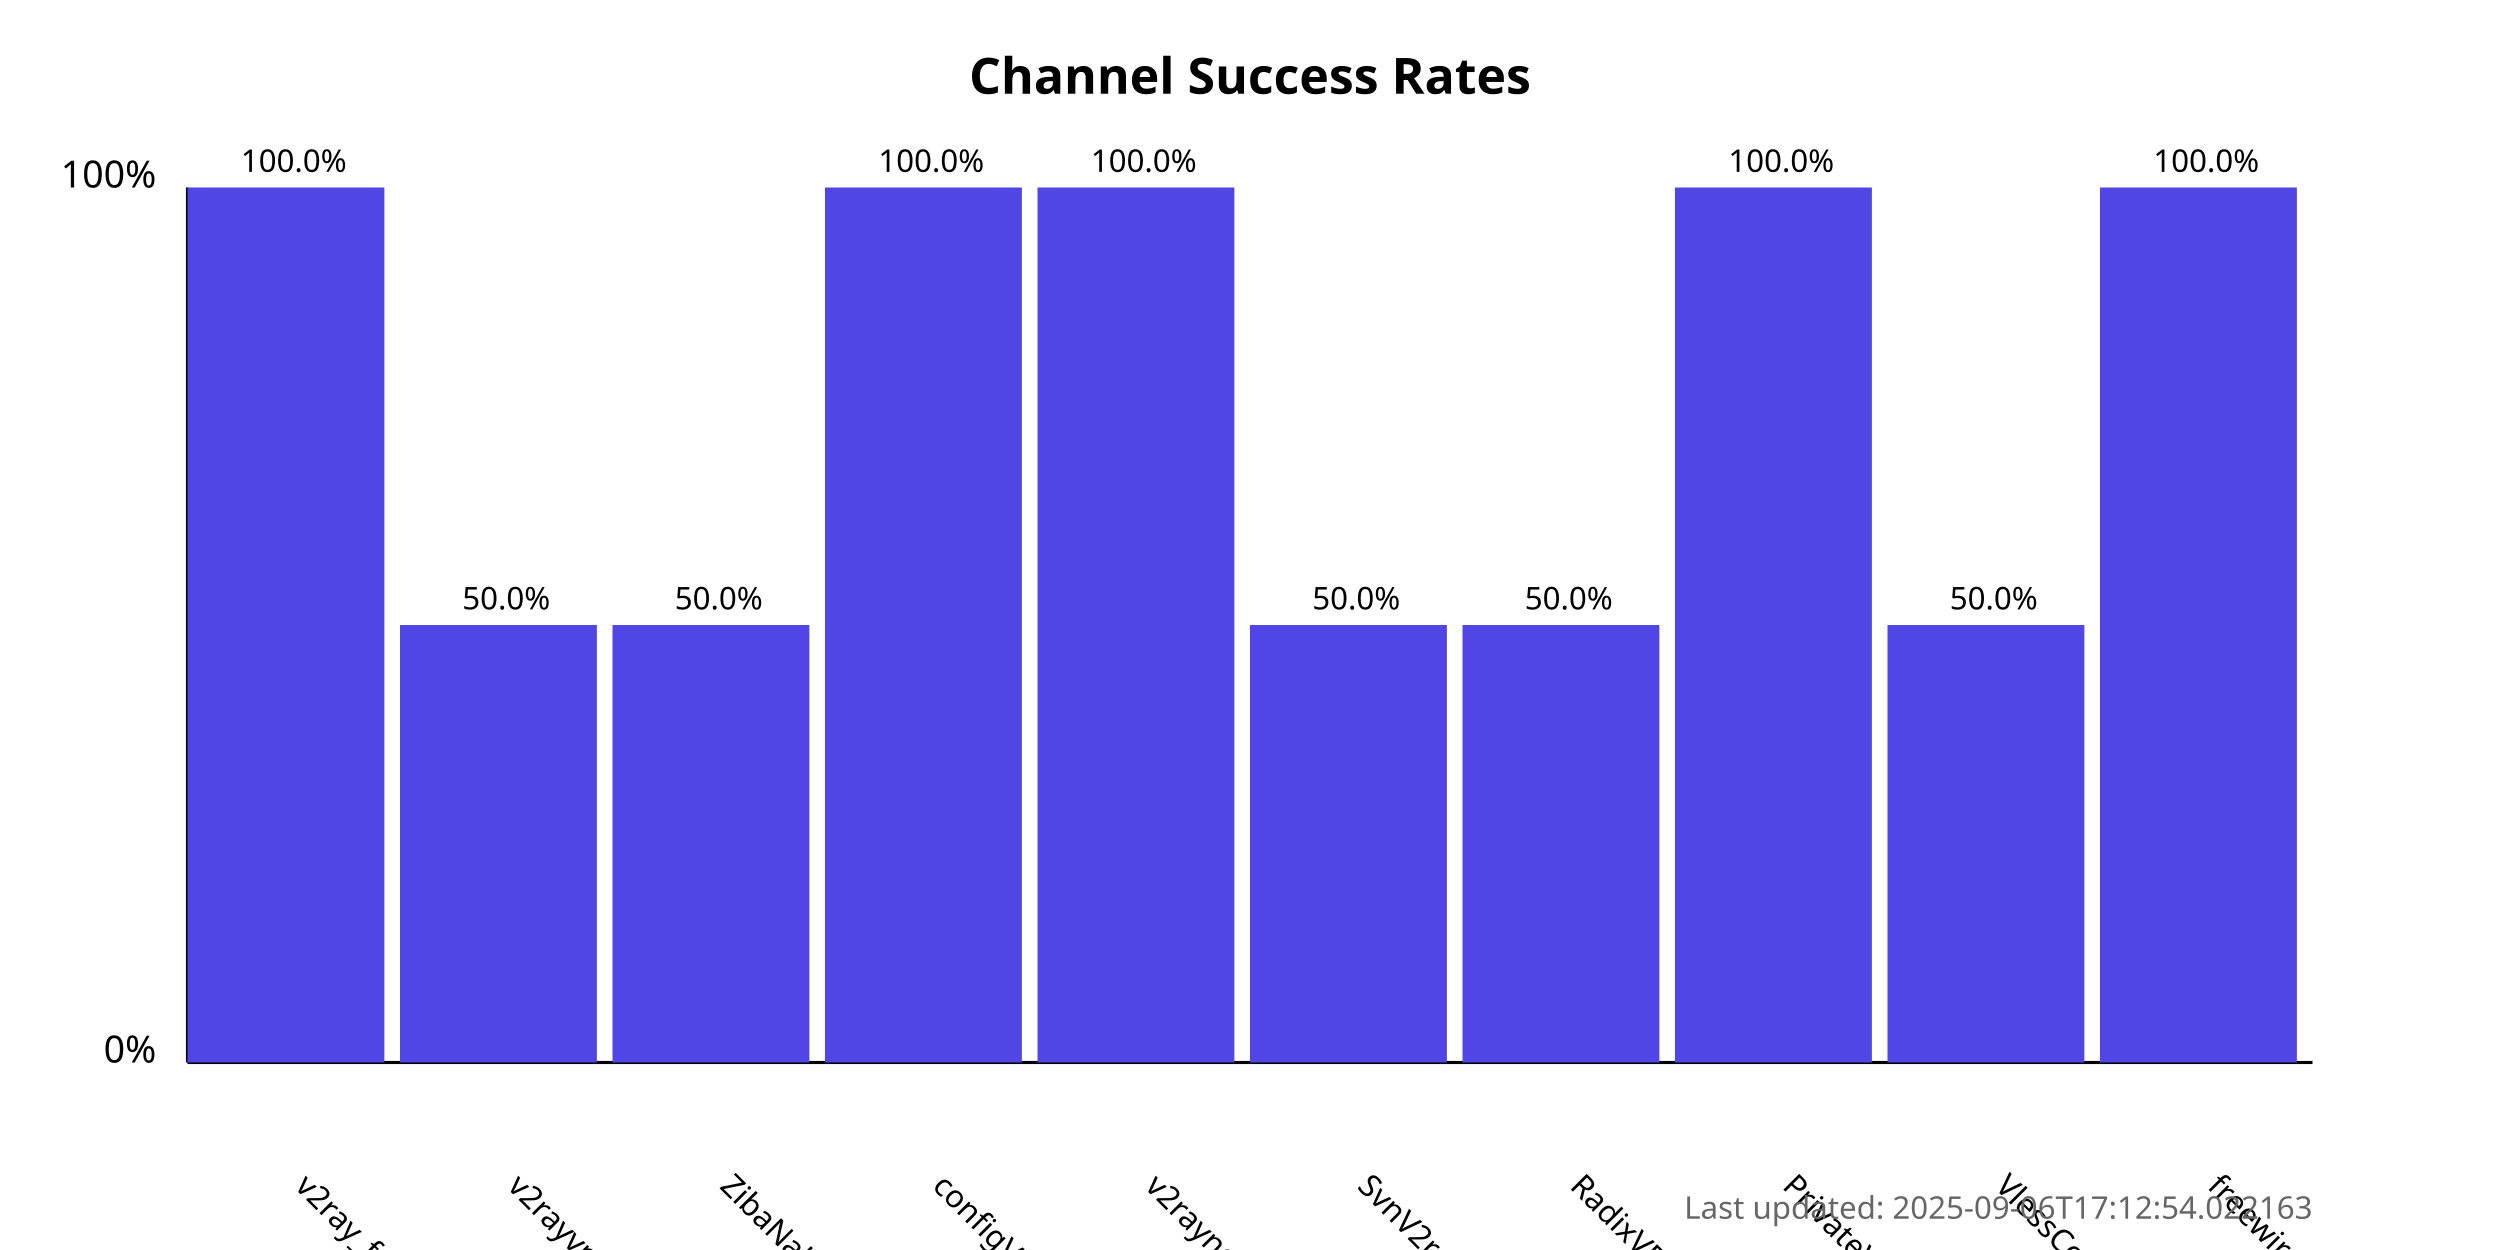
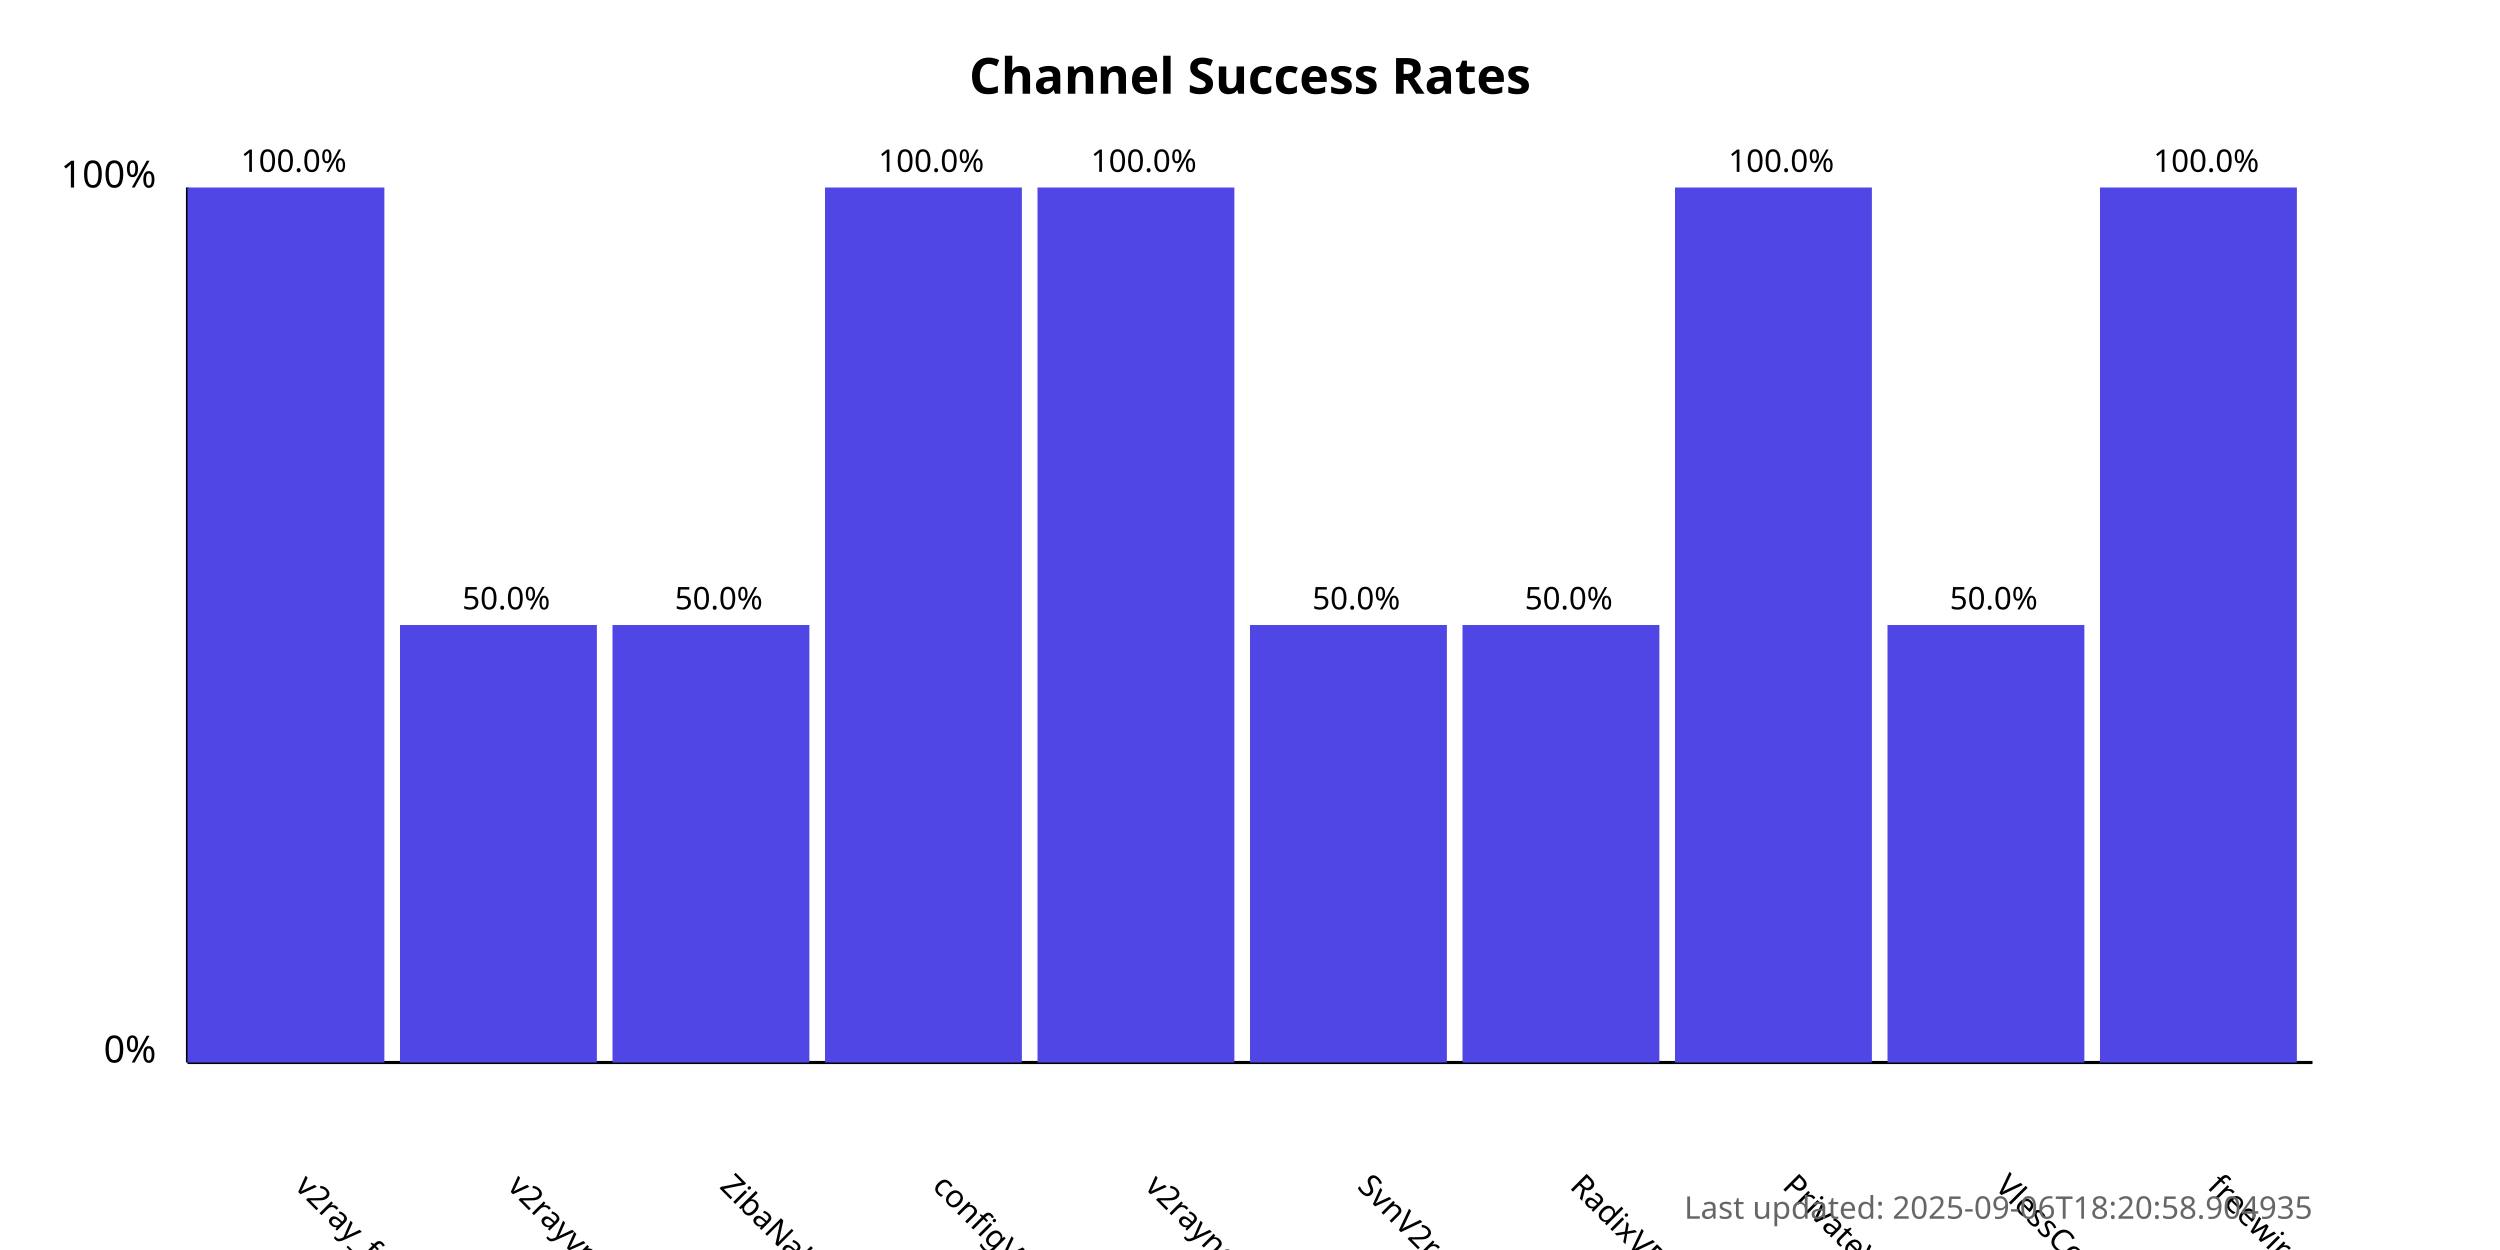
<svg xmlns="http://www.w3.org/2000/svg" width="800" height="400">
  <style>
            .chart-title { font: bold 16px sans-serif; }
            .axis-label { font: 12px sans-serif; }
            .tick-label { font: 10px sans-serif; }
            .bar { fill: #4f46e5; }
            .bar:hover { fill: #6366f1; }
            .timestamp { font: 10px sans-serif; fill: #666; }
        </style>
  <text x="400.0" y="30" text-anchor="middle" class="chart-title">
            Channel Success Rates
        </text>
  <line x1="60" y1="340" x2="60" y2="60" stroke="black" stroke-width="1" />
  <line x1="60" y1="340" x2="740" y2="340" stroke="black" stroke-width="1" />
  <text x="50" y="340" text-anchor="end" class="axis-label">0%</text>
  <text x="50" y="60" text-anchor="end" class="axis-label">100%</text>
  <g>
    <rect x="60" y="60.0" width="63.0" height="280.0" class="bar" />
    <text x="94.0" y="380" transform="rotate(45, 94.0, 380)" text-anchor="start" class="tick-label">
                v2ray_free_conf
            </text>
    <text x="94.0" y="55.0" text-anchor="middle" class="tick-label">
                100.0%
            </text>
  </g>
  <g>
    <rect x="128.0" y="200.0" width="63.0" height="140.0" class="bar" />
    <text x="162.0" y="380" transform="rotate(45, 162.0, 380)" text-anchor="start" class="tick-label">
                v2rayvpno
            </text>
    <text x="162.0" y="195.0" text-anchor="middle" class="tick-label">
                50.0%
            </text>
  </g>
  <g>
    <rect x="196.0" y="200.0" width="63.0" height="140.0" class="bar" />
    <text x="230.0" y="380" transform="rotate(45, 230.0, 380)" text-anchor="start" class="tick-label">
                ZibaNabz
            </text>
    <text x="230.0" y="195.0" text-anchor="middle" class="tick-label">
                50.0%
            </text>
  </g>
  <g>
    <rect x="264.0" y="60.0" width="63.0" height="280.0" class="bar" />
    <text x="298.0" y="380" transform="rotate(45, 298.0, 380)" text-anchor="start" class="tick-label">
                configV2rayForFree
            </text>
    <text x="298.0" y="55.0" text-anchor="middle" class="tick-label">
                100.0%
            </text>
  </g>
  <g>
    <rect x="332.0" y="60.0" width="63.0" height="280.0" class="bar" />
    <text x="366.0" y="380" transform="rotate(45, 366.0, 380)" text-anchor="start" class="tick-label">
                v2rayngvpn
            </text>
    <text x="366.0" y="55.0" text-anchor="middle" class="tick-label">
                100.0%
            </text>
  </g>
  <g>
    <rect x="400.0" y="200.0" width="63.0" height="140.0" class="bar" />
    <text x="434.0" y="380" transform="rotate(45, 434.0, 380)" text-anchor="start" class="tick-label">
                SvnV2ray
            </text>
    <text x="434.0" y="195.0" text-anchor="middle" class="tick-label">
                50.0%
            </text>
  </g>
  <g>
    <rect x="468.0" y="200.0" width="63.0" height="140.0" class="bar" />
    <text x="502.0" y="380" transform="rotate(45, 502.0, 380)" text-anchor="start" class="tick-label">
                RadixVPN
            </text>
    <text x="502.0" y="195.0" text-anchor="middle" class="tick-label">
                50.0%
            </text>
  </g>
  <g>
    <rect x="536.0" y="60.0" width="63.0" height="280.0" class="bar" />
    <text x="570.0" y="380" transform="rotate(45, 570.0, 380)" text-anchor="start" class="tick-label">
                PrivateVPNs
            </text>
    <text x="570.0" y="55.0" text-anchor="middle" class="tick-label">
                100.0%
            </text>
  </g>
  <g>
    <rect x="604.0" y="200.0" width="63.0" height="140.0" class="bar" />
    <text x="638.0" y="380" transform="rotate(45, 638.0, 380)" text-anchor="start" class="tick-label">
                VlessConfig
            </text>
    <text x="638.0" y="195.0" text-anchor="middle" class="tick-label">
                50.0%
            </text>
  </g>
  <g>
    <rect x="672.0" y="60.0" width="63.0" height="280.0" class="bar" />
    <text x="706.0" y="380" transform="rotate(45, 706.0, 380)" text-anchor="start" class="tick-label">
                freewireguard
            </text>
    <text x="706.0" y="55.0" text-anchor="middle" class="tick-label">
                100.0%
            </text>
  </g>
  <text x="740" y="390" text-anchor="end" class="timestamp">
-             Last updated: 2025-09-06T17:12:54.022163
+             Last updated: 2025-09-06T18:20:58.904935
        </text>
</svg>
